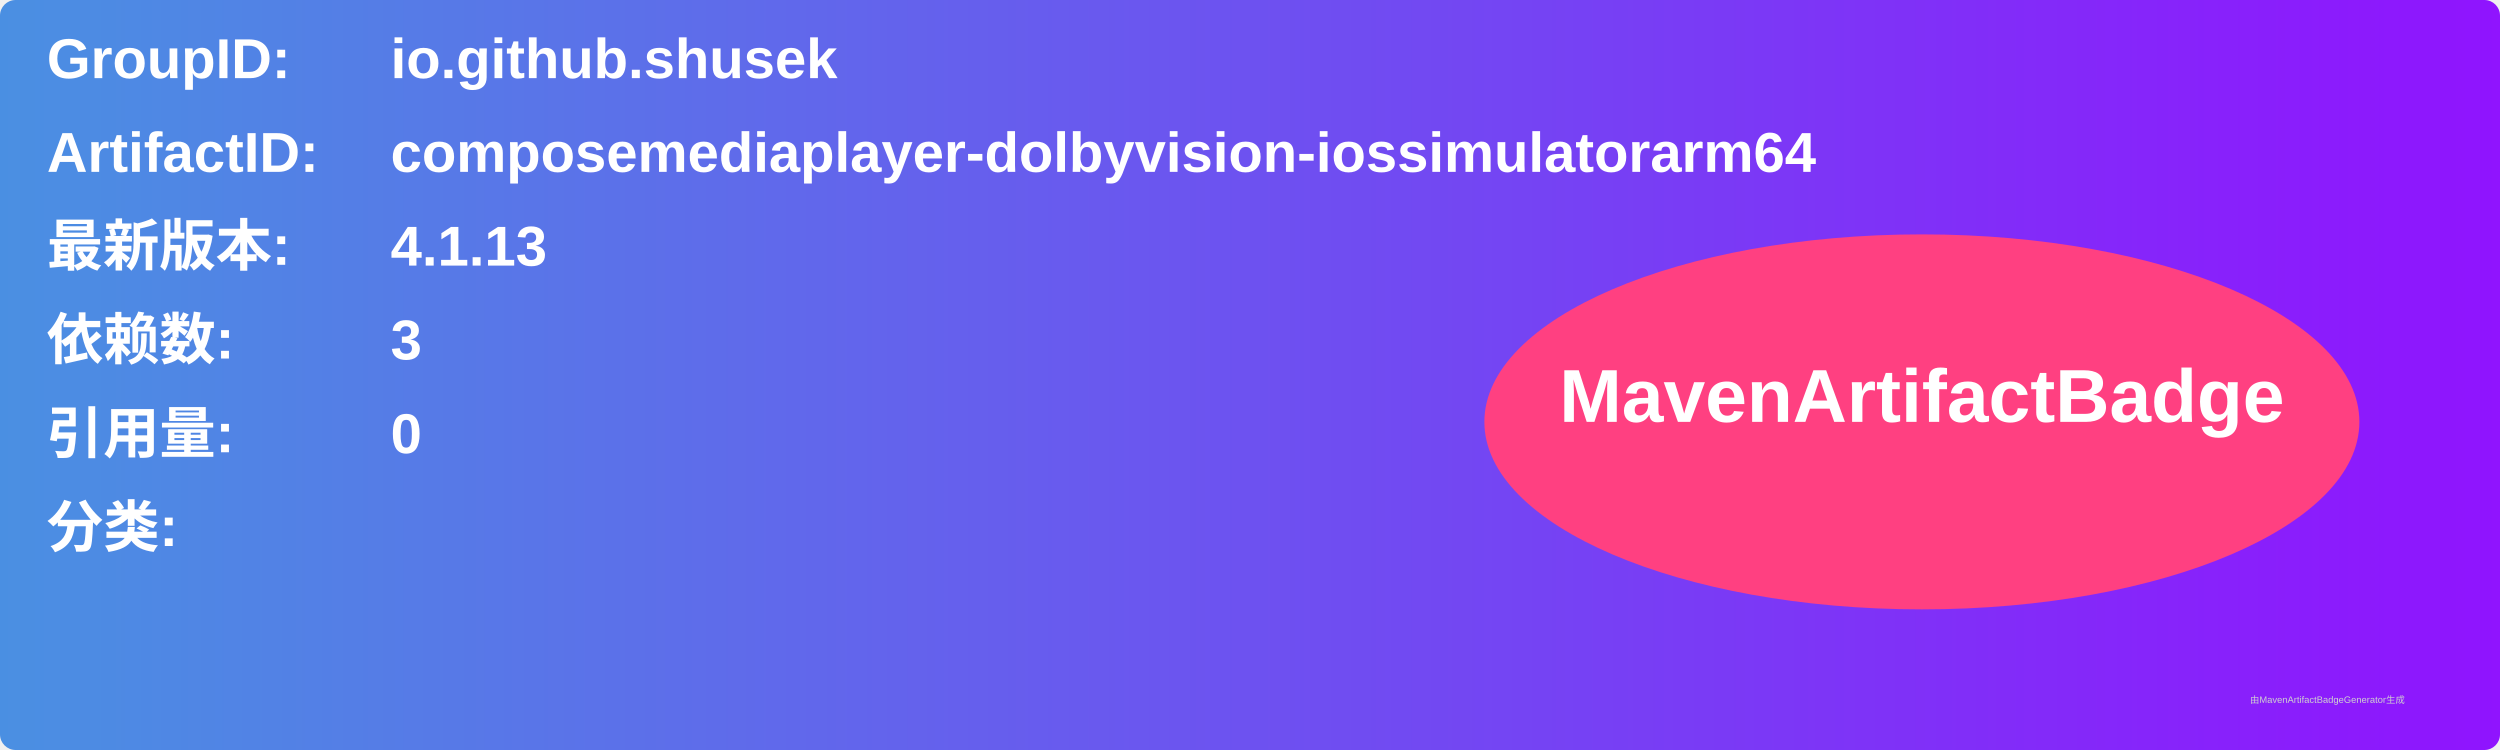
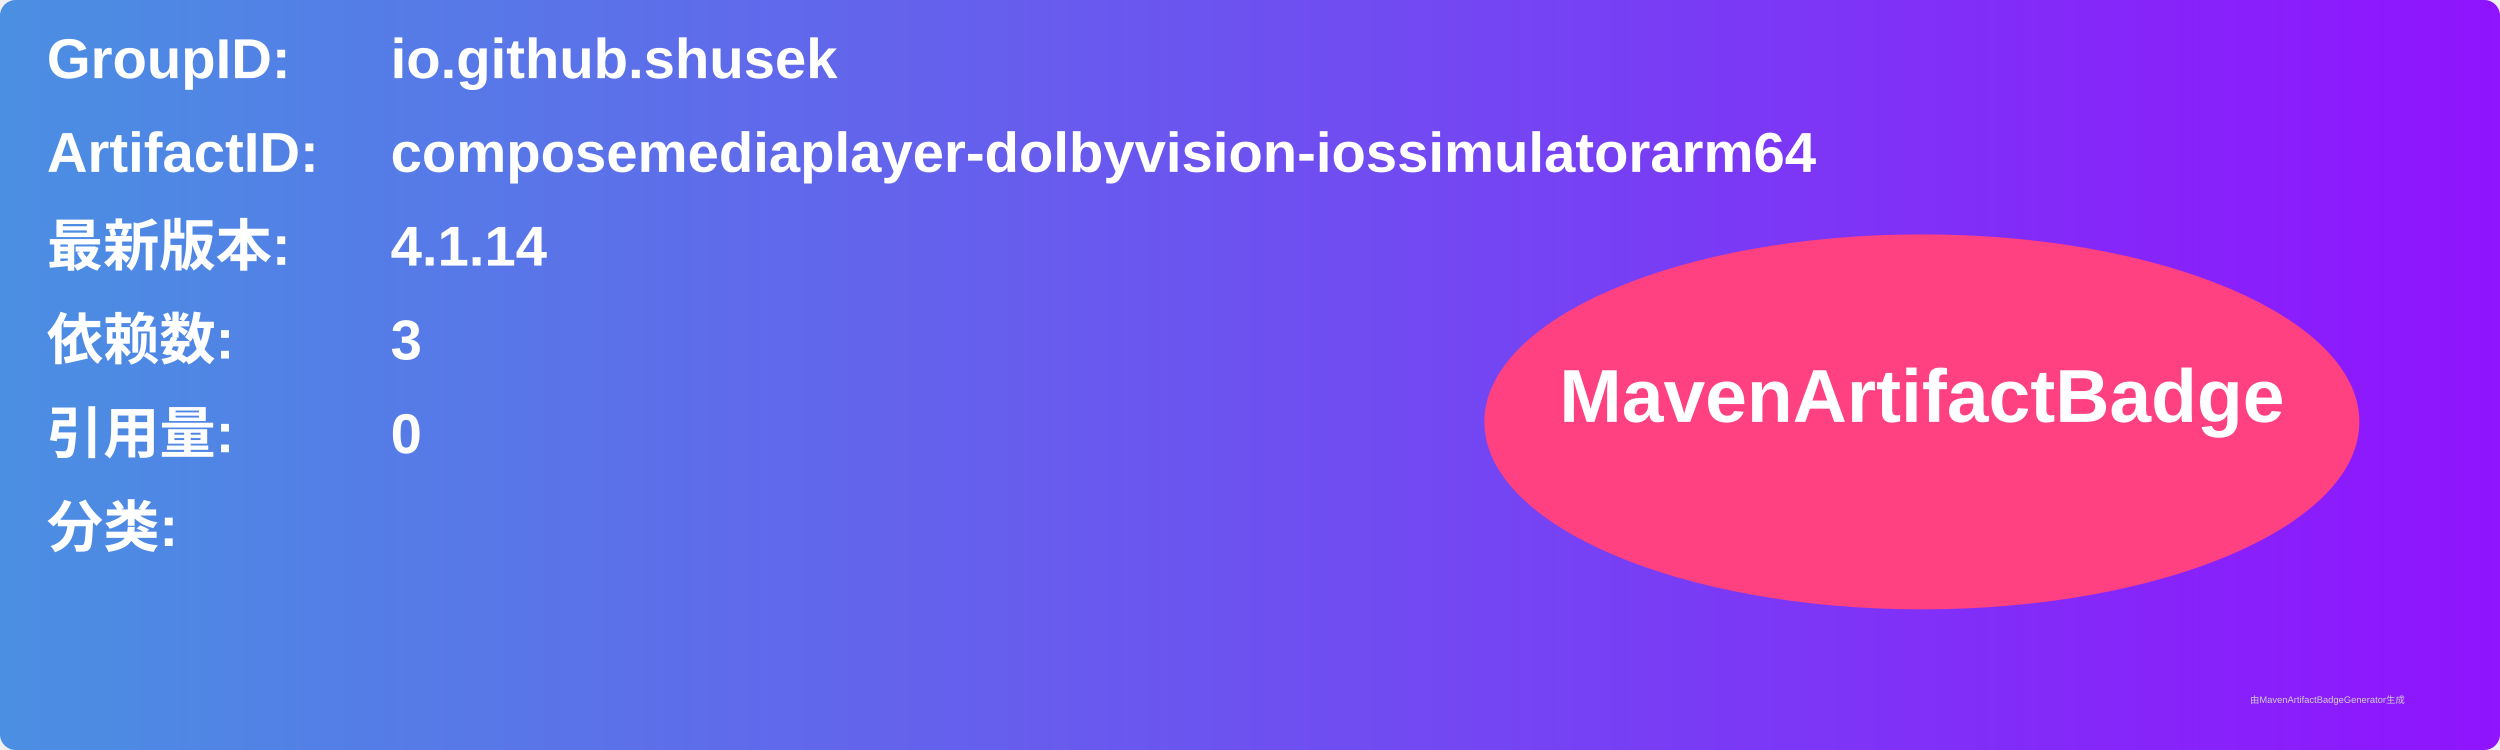
<svg xmlns="http://www.w3.org/2000/svg" width="800" height="240" viewBox="0 0 800 240">
  <linearGradient id="grad" x1="0%" y1="0%" x2="100%" y2="0%">
    <stop offset="0%" stop-color="#4a90e2" />
    <stop offset="100%" stop-color="#9013fe" />
  </linearGradient>
  <rect width="100%" height="100%" rx="5" ry="5" fill="url(#grad)" />
  <g transform="translate(15, 15)">
    <text x="0" y="10" font-family="Arial" font-size="18" fill="white" font-weight="bold" width="260">GroupID:</text>
    <text x="110" y="10" font-family="Arial" font-size="18" fill="white" font-weight="bold" width="460">io.github.shusek</text>
    <text x="0" y="40" font-family="Arial" font-size="18" fill="white" font-weight="bold" width="260">ArtifactID:</text>
    <text x="110" y="40" font-family="Arial" font-size="18" fill="white" font-weight="bold" width="460">composemediaplayer-dolbyvision-iossimulatorarm64</text>
    <text x="0" y="70" font-family="Arial" font-size="18" fill="white" font-weight="bold">最新版本:</text>
    <text x="110" y="70" font-family="Arial" font-size="18" fill="white" font-weight="bold">
-       <tspan font-weight="bold">4.1.13</tspan>
+       <tspan font-weight="bold">4.1.14</tspan>
    </text>
    <text x="0" y="100" font-family="Arial" font-size="18" fill="white" font-weight="bold">依赖数: </text>
    <text x="110" y="100" font-family="Arial" font-size="18" fill="white">
      <tspan font-weight="bold">3</tspan>
    </text>
    <text x="0" y="130" font-family="Arial" font-size="18" fill="white" font-weight="bold">引用量: </text>
    <text x="110" y="130" font-family="Arial" font-size="18" fill="white">
      <tspan font-weight="bold">0</tspan>
    </text>
    <text x="0" y="160" font-family="Arial" font-size="18" fill="white" font-weight="bold">分类:</text>
    <text x="10" y="190" font-family="Arial" font-size="10" fill="white">
      <tspan font-weight="bold" />
    </text>
    <ellipse cx="600" cy="120" rx="140" ry="60" fill="#ff4081" />
    <text x="600" y="120" text-anchor="middle" font-family="Arial" font-size="24" fill="white" font-weight="bold">MavenArtifactBadge</text>
  </g>
  <text x="720" y="225" font-family="Arial" font-size="3" fill="#d0d0d0">由MavenArtifactBadgeGenerator生成</text>
</svg>
